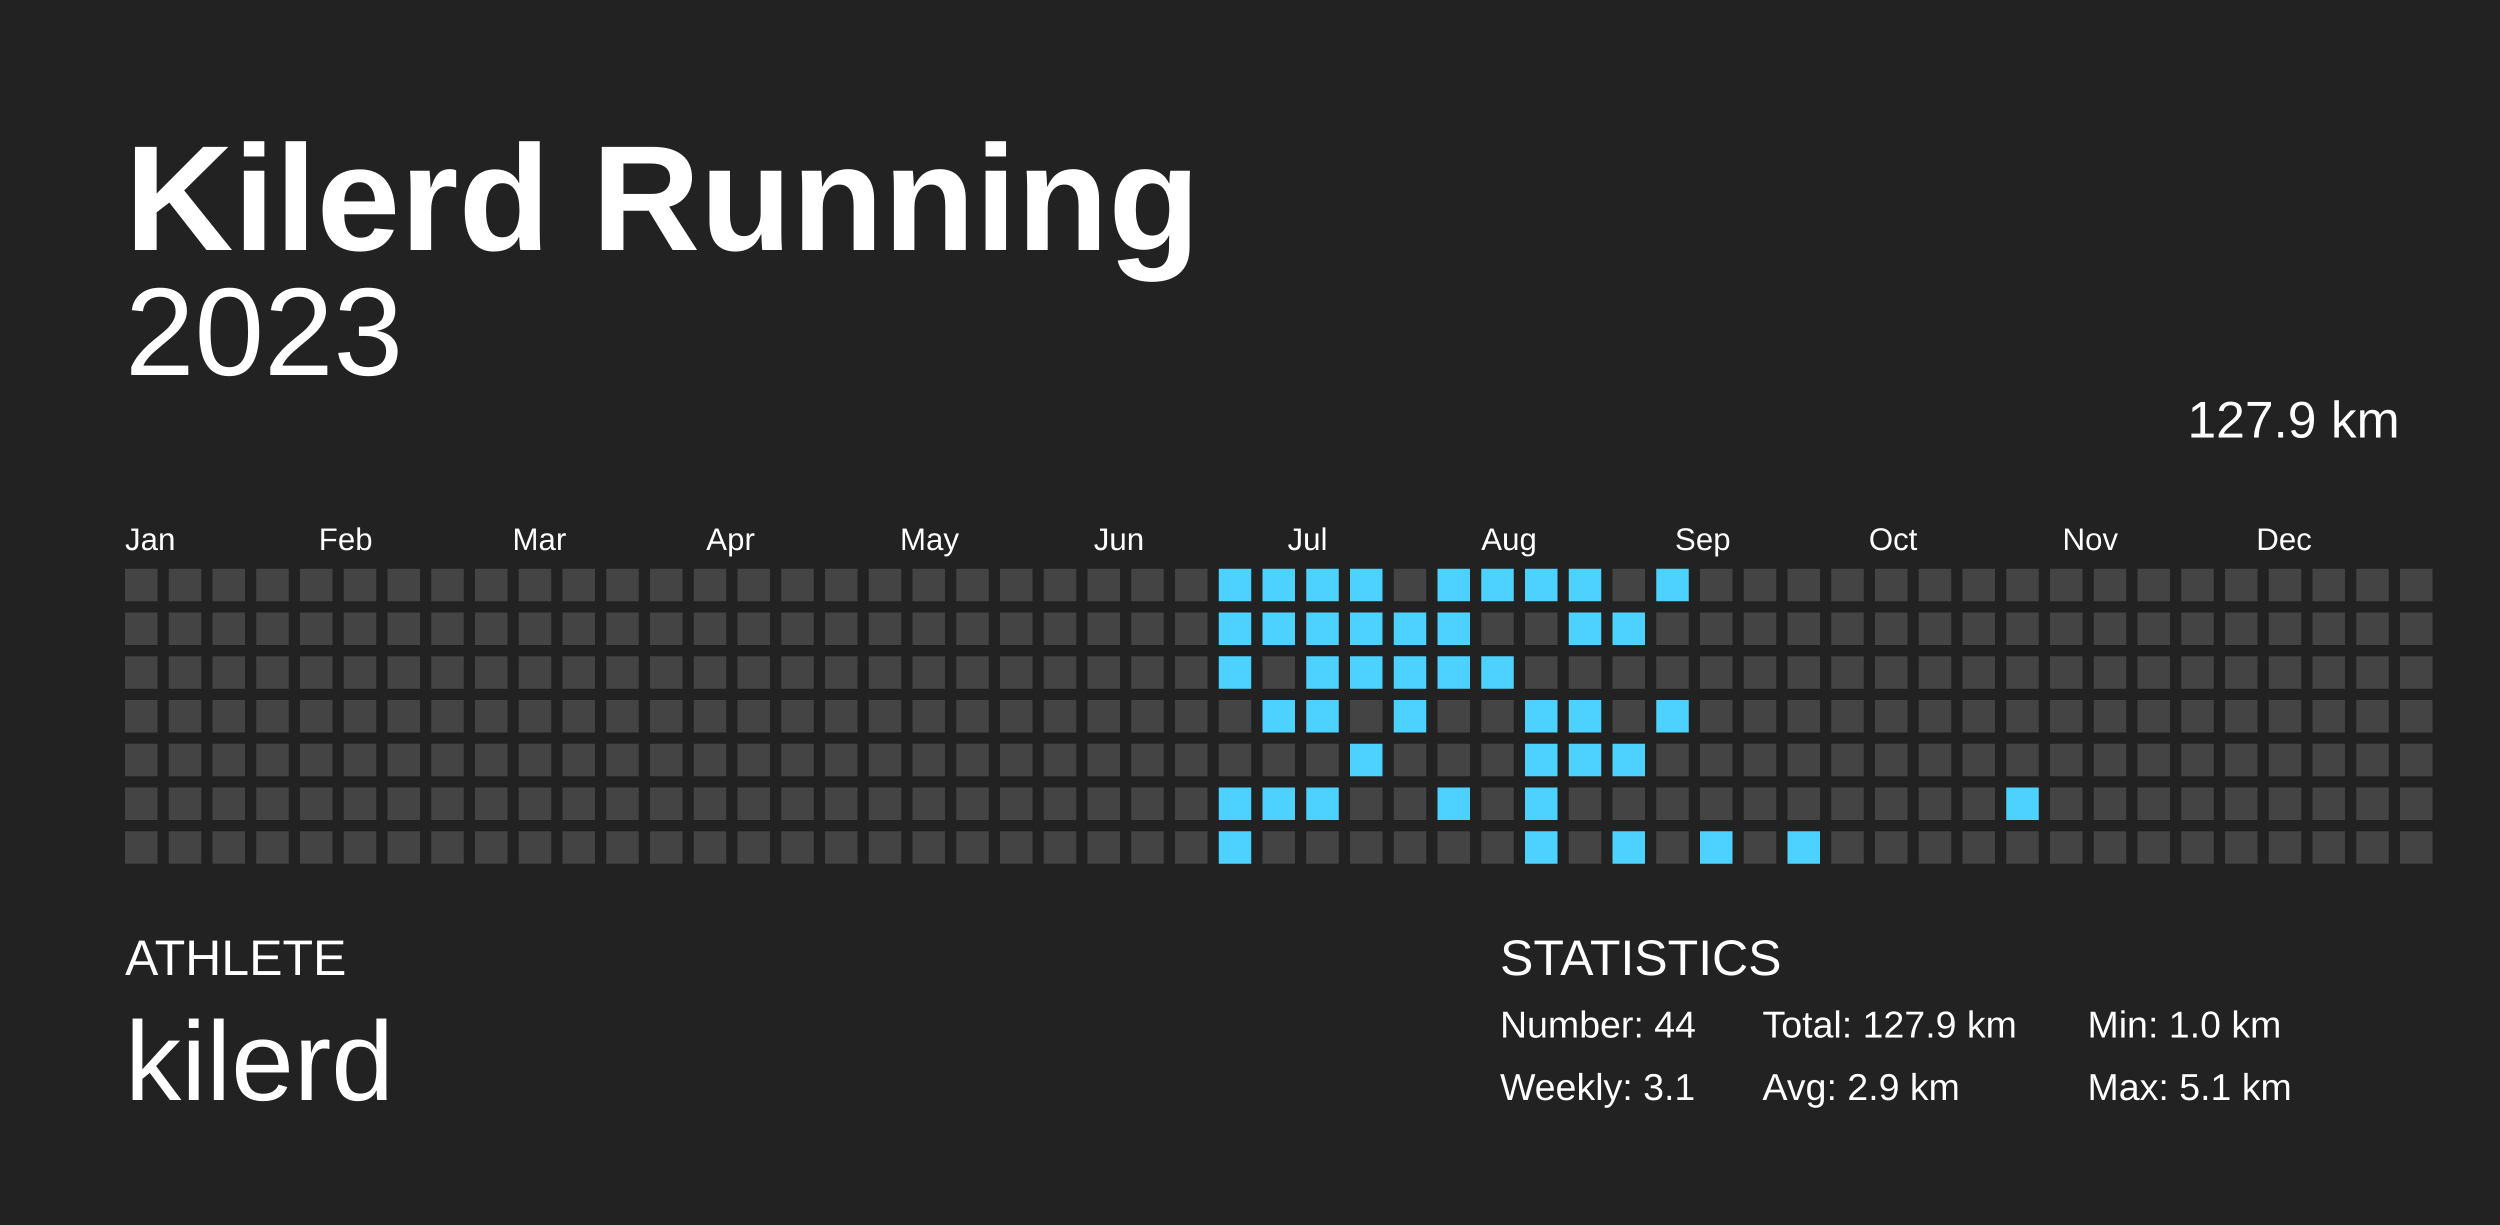
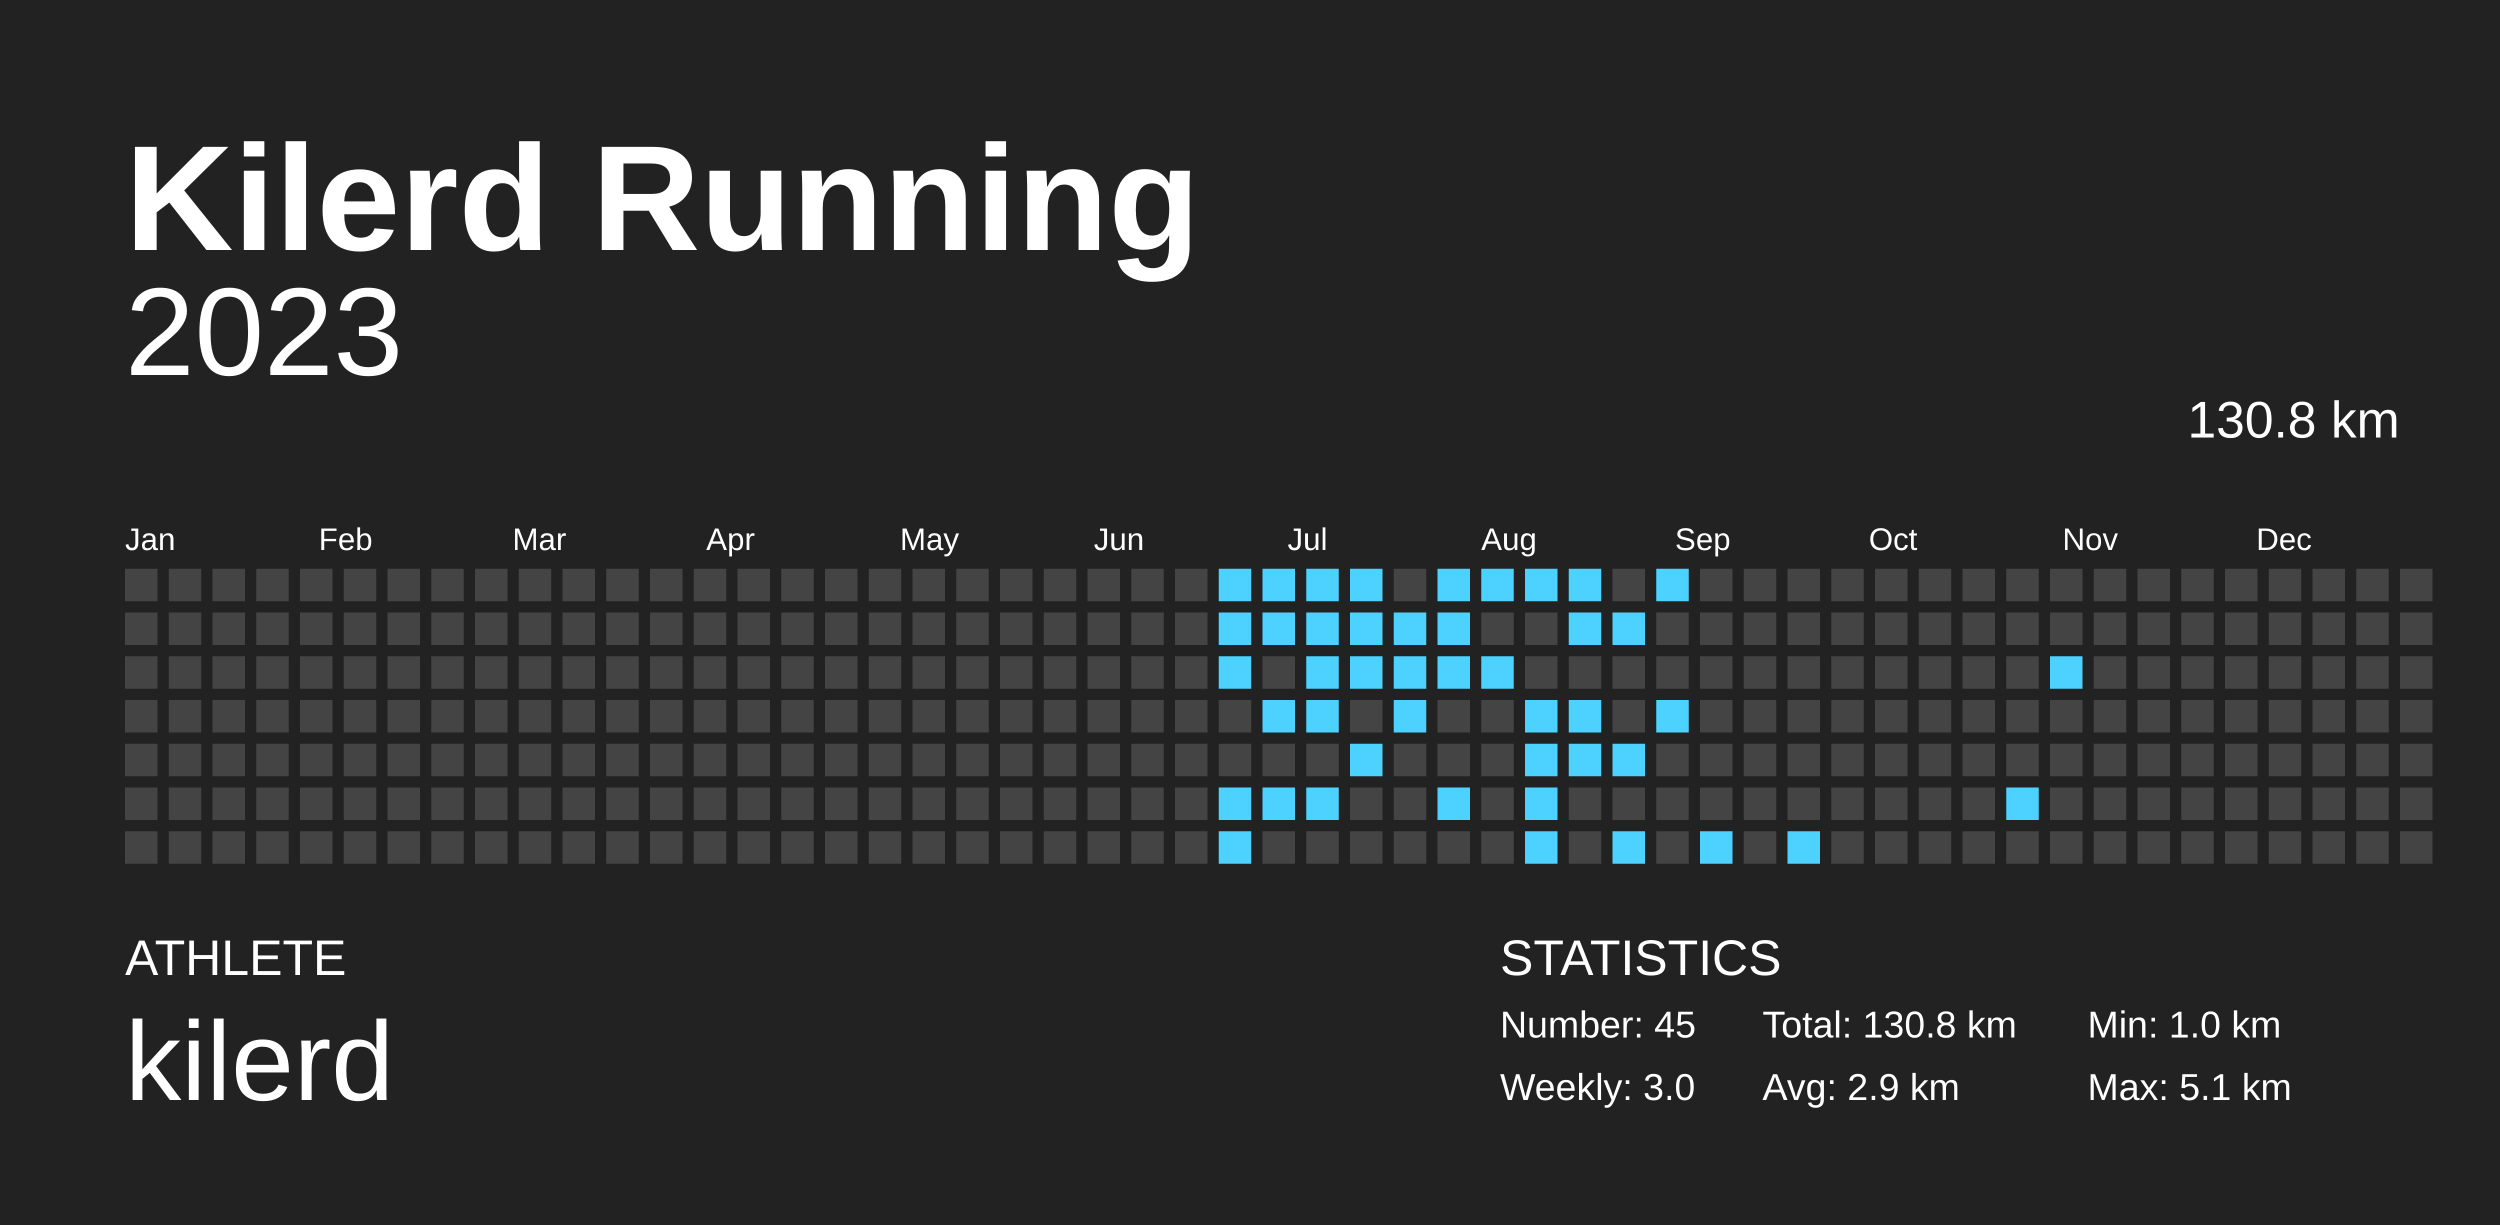
<svg xmlns="http://www.w3.org/2000/svg" baseProfile="full" height="98mm" version="1.1" viewBox="0,0,200,98" width="200mm">
  <defs />
  <rect fill="#222222" height="98" width="200" x="0" y="0" />
  <text fill="#FFFFFF" style="font-size:12px; font-family:Arial; font-weight:bold;" x="10" y="20">Kilerd Running</text>
  <text fill="#FFFFFF" style="font-size:4px; font-family:Arial" x="10" y="78">ATHLETE</text>
  <text fill="#FFFFFF" style="font-size:9px; font-family:Arial" x="10" y="88">kilerd</text>
  <text fill="#FFFFFF" style="font-size:4px; font-family:Arial" x="120" y="78">STATISTICS</text>
-   <text fill="#FFFFFF" style="font-size:3px; font-family:Arial" x="120" y="83">Number: 44</text>
-   <text fill="#FFFFFF" style="font-size:3px; font-family:Arial" x="120" y="88">Weekly: 3.1</text>
-   <text fill="#FFFFFF" style="font-size:3px; font-family:Arial" x="141" y="83">Total: 127.9 km</text>
+   <text fill="#FFFFFF" style="font-size:3px; font-family:Arial" x="120" y="83">Number: 45</text>
+   <text fill="#FFFFFF" style="font-size:3px; font-family:Arial" x="120" y="88">Weekly: 3.0</text>
+   <text fill="#FFFFFF" style="font-size:3px; font-family:Arial" x="141" y="83">Total: 130.8 km</text>
  <text fill="#FFFFFF" style="font-size:3px; font-family:Arial" x="141" y="88">Avg: 2.9 km</text>
  <text fill="#FFFFFF" style="font-size:3px; font-family:Arial" x="167" y="83">Min: 1.0 km</text>
  <text fill="#FFFFFF" style="font-size:3px; font-family:Arial" x="167" y="88">Max: 5.1 km</text>
  <text alignment-baseline="hanging" fill="#FFFFFF" style="font-size:10.0px; font-family:Arial;" x="10" y="30">2023</text>
-   <text alignment-baseline="hanging" fill="#FFFFFF" style="font-size:4.125px; font-family:Arial;" x="175" y="35">127.9 km</text>
+   <text alignment-baseline="hanging" fill="#FFFFFF" style="font-size:4.125px; font-family:Arial;" x="175" y="35">130.8 km</text>
  <text fill="#FFFFFF" style="font-size:2.5px; font-family:Arial" x="10.0" y="44">Jan</text>
  <text fill="#FFFFFF" style="font-size:2.5px; font-family:Arial" x="25.5" y="44">Feb</text>
  <text fill="#FFFFFF" style="font-size:2.5px; font-family:Arial" x="41.0" y="44">Mar</text>
  <text fill="#FFFFFF" style="font-size:2.5px; font-family:Arial" x="56.5" y="44">Apr</text>
  <text fill="#FFFFFF" style="font-size:2.5px; font-family:Arial" x="72.0" y="44">May</text>
  <text fill="#FFFFFF" style="font-size:2.5px; font-family:Arial" x="87.5" y="44">Jun</text>
  <text fill="#FFFFFF" style="font-size:2.5px; font-family:Arial" x="103.0" y="44">Jul</text>
  <text fill="#FFFFFF" style="font-size:2.5px; font-family:Arial" x="118.5" y="44">Aug</text>
  <text fill="#FFFFFF" style="font-size:2.5px; font-family:Arial" x="134.0" y="44">Sep</text>
  <text fill="#FFFFFF" style="font-size:2.5px; font-family:Arial" x="149.5" y="44">Oct</text>
  <text fill="#FFFFFF" style="font-size:2.5px; font-family:Arial" x="165.0" y="44">Nov</text>
  <text fill="#FFFFFF" style="font-size:2.5px; font-family:Arial" x="180.5" y="44">Dec</text>
  <rect fill="#444444" height="2.6" width="2.6" x="10.0" y="45.5" />
  <rect fill="#444444" height="2.6" width="2.6" x="10.0" y="49.0" />
  <rect fill="#444444" height="2.6" width="2.6" x="10.0" y="52.5" />
  <rect fill="#444444" height="2.6" width="2.6" x="10.0" y="56.0" />
  <rect fill="#444444" height="2.6" width="2.6" x="10.0" y="59.5" />
  <rect fill="#444444" height="2.6" width="2.6" x="10.0" y="63.0" />
  <rect fill="#444444" height="2.6" width="2.6" x="10.0" y="66.5" />
  <rect fill="#444444" height="2.6" width="2.6" x="13.5" y="45.5" />
  <rect fill="#444444" height="2.6" width="2.6" x="13.5" y="49.0" />
  <rect fill="#444444" height="2.6" width="2.6" x="13.5" y="52.5" />
  <rect fill="#444444" height="2.6" width="2.6" x="13.5" y="56.0" />
  <rect fill="#444444" height="2.6" width="2.6" x="13.5" y="59.5" />
  <rect fill="#444444" height="2.6" width="2.6" x="13.5" y="63.0" />
  <rect fill="#444444" height="2.6" width="2.6" x="13.5" y="66.5" />
  <rect fill="#444444" height="2.6" width="2.6" x="17.0" y="45.5" />
  <rect fill="#444444" height="2.6" width="2.6" x="17.0" y="49.0" />
  <rect fill="#444444" height="2.6" width="2.6" x="17.0" y="52.5" />
  <rect fill="#444444" height="2.6" width="2.6" x="17.0" y="56.0" />
  <rect fill="#444444" height="2.6" width="2.6" x="17.0" y="59.5" />
  <rect fill="#444444" height="2.6" width="2.6" x="17.0" y="63.0" />
  <rect fill="#444444" height="2.6" width="2.6" x="17.0" y="66.5" />
  <rect fill="#444444" height="2.6" width="2.6" x="20.5" y="45.5" />
  <rect fill="#444444" height="2.6" width="2.6" x="20.5" y="49.0" />
  <rect fill="#444444" height="2.6" width="2.6" x="20.5" y="52.5" />
  <rect fill="#444444" height="2.6" width="2.6" x="20.5" y="56.0" />
  <rect fill="#444444" height="2.6" width="2.6" x="20.5" y="59.5" />
  <rect fill="#444444" height="2.6" width="2.6" x="20.5" y="63.0" />
  <rect fill="#444444" height="2.6" width="2.6" x="20.5" y="66.5" />
  <rect fill="#444444" height="2.6" width="2.6" x="24.0" y="45.5" />
  <rect fill="#444444" height="2.6" width="2.6" x="24.0" y="49.0" />
  <rect fill="#444444" height="2.6" width="2.6" x="24.0" y="52.5" />
  <rect fill="#444444" height="2.6" width="2.6" x="24.0" y="56.0" />
  <rect fill="#444444" height="2.6" width="2.6" x="24.0" y="59.5" />
  <rect fill="#444444" height="2.6" width="2.6" x="24.0" y="63.0" />
  <rect fill="#444444" height="2.6" width="2.6" x="24.0" y="66.5" />
  <rect fill="#444444" height="2.6" width="2.6" x="27.5" y="45.5" />
  <rect fill="#444444" height="2.6" width="2.6" x="27.5" y="49.0" />
  <rect fill="#444444" height="2.6" width="2.6" x="27.5" y="52.5" />
  <rect fill="#444444" height="2.6" width="2.6" x="27.5" y="56.0" />
  <rect fill="#444444" height="2.6" width="2.6" x="27.5" y="59.5" />
  <rect fill="#444444" height="2.6" width="2.6" x="27.5" y="63.0" />
  <rect fill="#444444" height="2.6" width="2.6" x="27.5" y="66.5" />
  <rect fill="#444444" height="2.6" width="2.6" x="31.0" y="45.5" />
  <rect fill="#444444" height="2.6" width="2.6" x="31.0" y="49.0" />
  <rect fill="#444444" height="2.6" width="2.6" x="31.0" y="52.5" />
  <rect fill="#444444" height="2.6" width="2.6" x="31.0" y="56.0" />
  <rect fill="#444444" height="2.6" width="2.6" x="31.0" y="59.5" />
  <rect fill="#444444" height="2.6" width="2.6" x="31.0" y="63.0" />
  <rect fill="#444444" height="2.6" width="2.6" x="31.0" y="66.5" />
  <rect fill="#444444" height="2.6" width="2.6" x="34.5" y="45.5" />
  <rect fill="#444444" height="2.6" width="2.6" x="34.5" y="49.0" />
  <rect fill="#444444" height="2.6" width="2.6" x="34.5" y="52.5" />
  <rect fill="#444444" height="2.6" width="2.6" x="34.5" y="56.0" />
  <rect fill="#444444" height="2.6" width="2.6" x="34.5" y="59.5" />
  <rect fill="#444444" height="2.6" width="2.6" x="34.5" y="63.0" />
  <rect fill="#444444" height="2.6" width="2.6" x="34.5" y="66.5" />
  <rect fill="#444444" height="2.6" width="2.6" x="38.0" y="45.5" />
  <rect fill="#444444" height="2.6" width="2.6" x="38.0" y="49.0" />
  <rect fill="#444444" height="2.6" width="2.6" x="38.0" y="52.5" />
  <rect fill="#444444" height="2.6" width="2.6" x="38.0" y="56.0" />
  <rect fill="#444444" height="2.6" width="2.6" x="38.0" y="59.5" />
  <rect fill="#444444" height="2.6" width="2.6" x="38.0" y="63.0" />
  <rect fill="#444444" height="2.6" width="2.6" x="38.0" y="66.5" />
  <rect fill="#444444" height="2.6" width="2.6" x="41.5" y="45.5" />
  <rect fill="#444444" height="2.6" width="2.6" x="41.5" y="49.0" />
  <rect fill="#444444" height="2.6" width="2.6" x="41.5" y="52.5" />
  <rect fill="#444444" height="2.6" width="2.6" x="41.5" y="56.0" />
  <rect fill="#444444" height="2.6" width="2.6" x="41.5" y="59.5" />
  <rect fill="#444444" height="2.6" width="2.6" x="41.5" y="63.0" />
  <rect fill="#444444" height="2.6" width="2.6" x="41.5" y="66.5" />
  <rect fill="#444444" height="2.6" width="2.6" x="45.0" y="45.5" />
  <rect fill="#444444" height="2.6" width="2.6" x="45.0" y="49.0" />
  <rect fill="#444444" height="2.6" width="2.6" x="45.0" y="52.5" />
  <rect fill="#444444" height="2.6" width="2.6" x="45.0" y="56.0" />
  <rect fill="#444444" height="2.6" width="2.6" x="45.0" y="59.5" />
  <rect fill="#444444" height="2.6" width="2.6" x="45.0" y="63.0" />
  <rect fill="#444444" height="2.6" width="2.6" x="45.0" y="66.5" />
  <rect fill="#444444" height="2.6" width="2.6" x="48.5" y="45.5" />
  <rect fill="#444444" height="2.6" width="2.6" x="48.5" y="49.0" />
  <rect fill="#444444" height="2.6" width="2.6" x="48.5" y="52.5" />
  <rect fill="#444444" height="2.6" width="2.6" x="48.5" y="56.0" />
  <rect fill="#444444" height="2.6" width="2.6" x="48.5" y="59.5" />
  <rect fill="#444444" height="2.6" width="2.6" x="48.5" y="63.0" />
  <rect fill="#444444" height="2.6" width="2.6" x="48.5" y="66.5" />
  <rect fill="#444444" height="2.6" width="2.6" x="52.0" y="45.5" />
  <rect fill="#444444" height="2.6" width="2.6" x="52.0" y="49.0" />
  <rect fill="#444444" height="2.6" width="2.6" x="52.0" y="52.5" />
  <rect fill="#444444" height="2.6" width="2.6" x="52.0" y="56.0" />
  <rect fill="#444444" height="2.6" width="2.6" x="52.0" y="59.5" />
  <rect fill="#444444" height="2.6" width="2.6" x="52.0" y="63.0" />
  <rect fill="#444444" height="2.6" width="2.6" x="52.0" y="66.5" />
  <rect fill="#444444" height="2.6" width="2.6" x="55.5" y="45.5" />
  <rect fill="#444444" height="2.6" width="2.6" x="55.5" y="49.0" />
  <rect fill="#444444" height="2.6" width="2.6" x="55.5" y="52.5" />
  <rect fill="#444444" height="2.6" width="2.6" x="55.5" y="56.0" />
  <rect fill="#444444" height="2.6" width="2.6" x="55.5" y="59.5" />
  <rect fill="#444444" height="2.6" width="2.6" x="55.5" y="63.0" />
  <rect fill="#444444" height="2.6" width="2.6" x="55.5" y="66.5" />
  <rect fill="#444444" height="2.6" width="2.6" x="59.0" y="45.5" />
  <rect fill="#444444" height="2.6" width="2.6" x="59.0" y="49.0" />
  <rect fill="#444444" height="2.6" width="2.6" x="59.0" y="52.5" />
  <rect fill="#444444" height="2.6" width="2.6" x="59.0" y="56.0" />
  <rect fill="#444444" height="2.6" width="2.6" x="59.0" y="59.5" />
  <rect fill="#444444" height="2.6" width="2.6" x="59.0" y="63.0" />
  <rect fill="#444444" height="2.6" width="2.6" x="59.0" y="66.5" />
  <rect fill="#444444" height="2.6" width="2.6" x="62.5" y="45.5" />
  <rect fill="#444444" height="2.6" width="2.6" x="62.5" y="49.0" />
  <rect fill="#444444" height="2.6" width="2.6" x="62.5" y="52.5" />
  <rect fill="#444444" height="2.6" width="2.6" x="62.5" y="56.0" />
  <rect fill="#444444" height="2.6" width="2.6" x="62.5" y="59.5" />
  <rect fill="#444444" height="2.6" width="2.6" x="62.5" y="63.0" />
  <rect fill="#444444" height="2.6" width="2.6" x="62.5" y="66.5" />
  <rect fill="#444444" height="2.6" width="2.6" x="66.0" y="45.5" />
  <rect fill="#444444" height="2.6" width="2.6" x="66.0" y="49.0" />
  <rect fill="#444444" height="2.6" width="2.6" x="66.0" y="52.5" />
  <rect fill="#444444" height="2.6" width="2.6" x="66.0" y="56.0" />
  <rect fill="#444444" height="2.6" width="2.6" x="66.0" y="59.5" />
  <rect fill="#444444" height="2.6" width="2.6" x="66.0" y="63.0" />
  <rect fill="#444444" height="2.6" width="2.6" x="66.0" y="66.5" />
  <rect fill="#444444" height="2.6" width="2.6" x="69.5" y="45.5" />
  <rect fill="#444444" height="2.6" width="2.6" x="69.5" y="49.0" />
  <rect fill="#444444" height="2.6" width="2.6" x="69.5" y="52.5" />
  <rect fill="#444444" height="2.6" width="2.6" x="69.5" y="56.0" />
  <rect fill="#444444" height="2.6" width="2.6" x="69.5" y="59.5" />
  <rect fill="#444444" height="2.6" width="2.6" x="69.5" y="63.0" />
  <rect fill="#444444" height="2.6" width="2.6" x="69.5" y="66.5" />
  <rect fill="#444444" height="2.6" width="2.6" x="73.0" y="45.5" />
  <rect fill="#444444" height="2.6" width="2.6" x="73.0" y="49.0" />
  <rect fill="#444444" height="2.6" width="2.6" x="73.0" y="52.5" />
  <rect fill="#444444" height="2.6" width="2.6" x="73.0" y="56.0" />
  <rect fill="#444444" height="2.6" width="2.6" x="73.0" y="59.5" />
  <rect fill="#444444" height="2.6" width="2.6" x="73.0" y="63.0" />
  <rect fill="#444444" height="2.6" width="2.6" x="73.0" y="66.5" />
  <rect fill="#444444" height="2.6" width="2.6" x="76.5" y="45.5" />
  <rect fill="#444444" height="2.6" width="2.6" x="76.5" y="49.0" />
  <rect fill="#444444" height="2.6" width="2.6" x="76.5" y="52.5" />
  <rect fill="#444444" height="2.6" width="2.6" x="76.5" y="56.0" />
  <rect fill="#444444" height="2.6" width="2.6" x="76.5" y="59.5" />
  <rect fill="#444444" height="2.6" width="2.6" x="76.5" y="63.0" />
  <rect fill="#444444" height="2.6" width="2.6" x="76.5" y="66.5" />
  <rect fill="#444444" height="2.6" width="2.6" x="80.0" y="45.5" />
  <rect fill="#444444" height="2.6" width="2.6" x="80.0" y="49.0" />
  <rect fill="#444444" height="2.6" width="2.6" x="80.0" y="52.5" />
  <rect fill="#444444" height="2.6" width="2.6" x="80.0" y="56.0" />
  <rect fill="#444444" height="2.6" width="2.6" x="80.0" y="59.5" />
  <rect fill="#444444" height="2.6" width="2.6" x="80.0" y="63.0" />
  <rect fill="#444444" height="2.6" width="2.6" x="80.0" y="66.5" />
  <rect fill="#444444" height="2.6" width="2.6" x="83.5" y="45.5" />
  <rect fill="#444444" height="2.6" width="2.6" x="83.5" y="49.0" />
  <rect fill="#444444" height="2.6" width="2.6" x="83.5" y="52.5" />
  <rect fill="#444444" height="2.6" width="2.6" x="83.5" y="56.0" />
  <rect fill="#444444" height="2.6" width="2.6" x="83.5" y="59.5" />
  <rect fill="#444444" height="2.6" width="2.6" x="83.5" y="63.0" />
  <rect fill="#444444" height="2.6" width="2.6" x="83.5" y="66.5" />
  <rect fill="#444444" height="2.6" width="2.6" x="87.0" y="45.5" />
  <rect fill="#444444" height="2.6" width="2.6" x="87.0" y="49.0" />
  <rect fill="#444444" height="2.6" width="2.6" x="87.0" y="52.5" />
  <rect fill="#444444" height="2.6" width="2.6" x="87.0" y="56.0" />
  <rect fill="#444444" height="2.6" width="2.6" x="87.0" y="59.5" />
  <rect fill="#444444" height="2.6" width="2.6" x="87.0" y="63.0" />
  <rect fill="#444444" height="2.6" width="2.6" x="87.0" y="66.5" />
  <rect fill="#444444" height="2.6" width="2.6" x="90.5" y="45.5" />
  <rect fill="#444444" height="2.6" width="2.6" x="90.5" y="49.0" />
  <rect fill="#444444" height="2.6" width="2.6" x="90.5" y="52.5" />
  <rect fill="#444444" height="2.6" width="2.6" x="90.5" y="56.0" />
  <rect fill="#444444" height="2.6" width="2.6" x="90.5" y="59.5" />
  <rect fill="#444444" height="2.6" width="2.6" x="90.5" y="63.0" />
  <rect fill="#444444" height="2.6" width="2.6" x="90.5" y="66.5" />
  <rect fill="#444444" height="2.6" width="2.6" x="94.0" y="45.5" />
  <rect fill="#444444" height="2.6" width="2.6" x="94.0" y="49.0" />
  <rect fill="#444444" height="2.6" width="2.6" x="94.0" y="52.5" />
  <rect fill="#444444" height="2.6" width="2.6" x="94.0" y="56.0" />
  <rect fill="#444444" height="2.6" width="2.6" x="94.0" y="59.5" />
  <rect fill="#444444" height="2.6" width="2.6" x="94.0" y="63.0" />
  <rect fill="#444444" height="2.6" width="2.6" x="94.0" y="66.5" />
  <rect fill="#4dd2ff" height="2.6" width="2.6" x="97.5" y="45.5" />
  <rect fill="#4dd2ff" height="2.6" width="2.6" x="97.5" y="49.0" />
  <rect fill="#4dd2ff" height="2.6" width="2.6" x="97.5" y="52.5" />
  <rect fill="#444444" height="2.6" width="2.6" x="97.5" y="56.0" />
  <rect fill="#444444" height="2.6" width="2.6" x="97.5" y="59.5" />
  <rect fill="#4dd2ff" height="2.6" width="2.6" x="97.5" y="63.0" />
  <rect fill="#4dd2ff" height="2.6" width="2.6" x="97.5" y="66.5" />
  <rect fill="#4dd2ff" height="2.6" width="2.6" x="101.0" y="45.5" />
  <rect fill="#4dd2ff" height="2.6" width="2.6" x="101.0" y="49.0" />
  <rect fill="#444444" height="2.6" width="2.6" x="101.0" y="52.5" />
  <rect fill="#4dd2ff" height="2.6" width="2.6" x="101.0" y="56.0" />
  <rect fill="#444444" height="2.6" width="2.6" x="101.0" y="59.5" />
  <rect fill="#4dd2ff" height="2.6" width="2.6" x="101.0" y="63.0" />
  <rect fill="#444444" height="2.6" width="2.6" x="101.0" y="66.5" />
  <rect fill="#4dd2ff" height="2.6" width="2.6" x="104.5" y="45.5" />
  <rect fill="#4dd2ff" height="2.6" width="2.6" x="104.5" y="49.0" />
  <rect fill="#4dd2ff" height="2.6" width="2.6" x="104.5" y="52.5" />
  <rect fill="#4dd2ff" height="2.6" width="2.6" x="104.5" y="56.0" />
  <rect fill="#444444" height="2.6" width="2.6" x="104.5" y="59.5" />
  <rect fill="#4dd2ff" height="2.6" width="2.6" x="104.5" y="63.0" />
  <rect fill="#444444" height="2.6" width="2.6" x="104.5" y="66.5" />
  <rect fill="#4dd2ff" height="2.6" width="2.6" x="108.0" y="45.5" />
  <rect fill="#4dd2ff" height="2.6" width="2.6" x="108.0" y="49.0" />
  <rect fill="#4dd2ff" height="2.6" width="2.6" x="108.0" y="52.5" />
  <rect fill="#444444" height="2.6" width="2.6" x="108.0" y="56.0" />
  <rect fill="#4dd2ff" height="2.6" width="2.6" x="108.0" y="59.5" />
  <rect fill="#444444" height="2.6" width="2.6" x="108.0" y="63.0" />
  <rect fill="#444444" height="2.6" width="2.6" x="108.0" y="66.5" />
  <rect fill="#444444" height="2.6" width="2.6" x="111.5" y="45.5" />
  <rect fill="#4dd2ff" height="2.6" width="2.6" x="111.5" y="49.0" />
  <rect fill="#4dd2ff" height="2.6" width="2.6" x="111.5" y="52.5" />
  <rect fill="#4dd2ff" height="2.6" width="2.6" x="111.5" y="56.0" />
  <rect fill="#444444" height="2.6" width="2.6" x="111.5" y="59.5" />
  <rect fill="#444444" height="2.6" width="2.6" x="111.5" y="63.0" />
  <rect fill="#444444" height="2.6" width="2.6" x="111.5" y="66.5" />
  <rect fill="#4dd2ff" height="2.6" width="2.6" x="115.0" y="45.5" />
  <rect fill="#4dd2ff" height="2.6" width="2.6" x="115.0" y="49.0" />
  <rect fill="#4dd2ff" height="2.6" width="2.6" x="115.0" y="52.5" />
  <rect fill="#444444" height="2.6" width="2.6" x="115.0" y="56.0" />
  <rect fill="#444444" height="2.6" width="2.6" x="115.0" y="59.5" />
  <rect fill="#4dd2ff" height="2.6" width="2.6" x="115.0" y="63.0" />
  <rect fill="#444444" height="2.6" width="2.6" x="115.0" y="66.5" />
  <rect fill="#4dd2ff" height="2.6" width="2.6" x="118.5" y="45.5" />
  <rect fill="#444444" height="2.6" width="2.6" x="118.5" y="49.0" />
  <rect fill="#4dd2ff" height="2.6" width="2.6" x="118.5" y="52.5" />
  <rect fill="#444444" height="2.6" width="2.6" x="118.5" y="56.0" />
  <rect fill="#444444" height="2.6" width="2.6" x="118.5" y="59.5" />
  <rect fill="#444444" height="2.6" width="2.6" x="118.5" y="63.0" />
  <rect fill="#444444" height="2.6" width="2.6" x="118.5" y="66.5" />
  <rect fill="#4dd2ff" height="2.6" width="2.6" x="122.0" y="45.5" />
  <rect fill="#444444" height="2.6" width="2.6" x="122.0" y="49.0" />
  <rect fill="#444444" height="2.6" width="2.6" x="122.0" y="52.5" />
  <rect fill="#4dd2ff" height="2.6" width="2.6" x="122.0" y="56.0" />
  <rect fill="#4dd2ff" height="2.6" width="2.6" x="122.0" y="59.5" />
  <rect fill="#4dd2ff" height="2.6" width="2.6" x="122.0" y="63.0" />
  <rect fill="#4dd2ff" height="2.6" width="2.6" x="122.0" y="66.5" />
  <rect fill="#4dd2ff" height="2.6" width="2.6" x="125.5" y="45.5" />
  <rect fill="#4dd2ff" height="2.6" width="2.6" x="125.5" y="49.0" />
  <rect fill="#444444" height="2.6" width="2.6" x="125.5" y="52.5" />
  <rect fill="#4dd2ff" height="2.6" width="2.6" x="125.5" y="56.0" />
  <rect fill="#4dd2ff" height="2.6" width="2.6" x="125.5" y="59.5" />
  <rect fill="#444444" height="2.6" width="2.6" x="125.5" y="63.0" />
  <rect fill="#444444" height="2.6" width="2.6" x="125.5" y="66.5" />
  <rect fill="#444444" height="2.6" width="2.6" x="129.0" y="45.5" />
  <rect fill="#4dd2ff" height="2.6" width="2.6" x="129.0" y="49.0" />
  <rect fill="#444444" height="2.6" width="2.6" x="129.0" y="52.5" />
  <rect fill="#444444" height="2.6" width="2.6" x="129.0" y="56.0" />
  <rect fill="#4dd2ff" height="2.6" width="2.6" x="129.0" y="59.5" />
  <rect fill="#444444" height="2.6" width="2.6" x="129.0" y="63.0" />
  <rect fill="#4dd2ff" height="2.6" width="2.6" x="129.0" y="66.5" />
  <rect fill="#4dd2ff" height="2.6" width="2.6" x="132.5" y="45.5" />
  <rect fill="#444444" height="2.6" width="2.6" x="132.5" y="49.0" />
  <rect fill="#444444" height="2.6" width="2.6" x="132.5" y="52.5" />
  <rect fill="#4dd2ff" height="2.6" width="2.6" x="132.5" y="56.0" />
  <rect fill="#444444" height="2.6" width="2.6" x="132.5" y="59.5" />
  <rect fill="#444444" height="2.6" width="2.6" x="132.5" y="63.0" />
  <rect fill="#444444" height="2.6" width="2.6" x="132.5" y="66.5" />
  <rect fill="#444444" height="2.6" width="2.6" x="136.0" y="45.5" />
  <rect fill="#444444" height="2.6" width="2.6" x="136.0" y="49.0" />
  <rect fill="#444444" height="2.6" width="2.6" x="136.0" y="52.5" />
  <rect fill="#444444" height="2.6" width="2.6" x="136.0" y="56.0" />
  <rect fill="#444444" height="2.6" width="2.6" x="136.0" y="59.5" />
  <rect fill="#444444" height="2.6" width="2.6" x="136.0" y="63.0" />
  <rect fill="#4dd2ff" height="2.6" width="2.6" x="136.0" y="66.5" />
  <rect fill="#444444" height="2.6" width="2.6" x="139.5" y="45.5" />
  <rect fill="#444444" height="2.6" width="2.6" x="139.5" y="49.0" />
  <rect fill="#444444" height="2.6" width="2.6" x="139.5" y="52.5" />
  <rect fill="#444444" height="2.6" width="2.6" x="139.5" y="56.0" />
  <rect fill="#444444" height="2.6" width="2.6" x="139.5" y="59.5" />
  <rect fill="#444444" height="2.6" width="2.6" x="139.5" y="63.0" />
  <rect fill="#444444" height="2.6" width="2.6" x="139.5" y="66.5" />
  <rect fill="#444444" height="2.6" width="2.6" x="143.0" y="45.5" />
  <rect fill="#444444" height="2.6" width="2.6" x="143.0" y="49.0" />
  <rect fill="#444444" height="2.6" width="2.6" x="143.0" y="52.5" />
  <rect fill="#444444" height="2.6" width="2.6" x="143.0" y="56.0" />
  <rect fill="#444444" height="2.6" width="2.6" x="143.0" y="59.5" />
  <rect fill="#444444" height="2.6" width="2.6" x="143.0" y="63.0" />
  <rect fill="#4dd2ff" height="2.6" width="2.6" x="143.0" y="66.5" />
  <rect fill="#444444" height="2.6" width="2.6" x="146.5" y="45.5" />
  <rect fill="#444444" height="2.6" width="2.6" x="146.5" y="49.0" />
  <rect fill="#444444" height="2.6" width="2.6" x="146.5" y="52.5" />
  <rect fill="#444444" height="2.6" width="2.6" x="146.5" y="56.0" />
  <rect fill="#444444" height="2.6" width="2.6" x="146.5" y="59.5" />
  <rect fill="#444444" height="2.6" width="2.6" x="146.5" y="63.0" />
  <rect fill="#444444" height="2.6" width="2.6" x="146.5" y="66.5" />
  <rect fill="#444444" height="2.6" width="2.6" x="150.0" y="45.5" />
  <rect fill="#444444" height="2.6" width="2.6" x="150.0" y="49.0" />
  <rect fill="#444444" height="2.6" width="2.6" x="150.0" y="52.5" />
  <rect fill="#444444" height="2.6" width="2.6" x="150.0" y="56.0" />
  <rect fill="#444444" height="2.6" width="2.6" x="150.0" y="59.5" />
  <rect fill="#444444" height="2.6" width="2.6" x="150.0" y="63.0" />
  <rect fill="#444444" height="2.6" width="2.6" x="150.0" y="66.5" />
  <rect fill="#444444" height="2.6" width="2.6" x="153.5" y="45.5" />
  <rect fill="#444444" height="2.6" width="2.6" x="153.5" y="49.0" />
  <rect fill="#444444" height="2.6" width="2.6" x="153.5" y="52.5" />
  <rect fill="#444444" height="2.6" width="2.6" x="153.5" y="56.0" />
  <rect fill="#444444" height="2.6" width="2.6" x="153.5" y="59.5" />
  <rect fill="#444444" height="2.6" width="2.6" x="153.5" y="63.0" />
  <rect fill="#444444" height="2.6" width="2.6" x="153.5" y="66.5" />
  <rect fill="#444444" height="2.6" width="2.6" x="157.0" y="45.5" />
  <rect fill="#444444" height="2.6" width="2.6" x="157.0" y="49.0" />
  <rect fill="#444444" height="2.6" width="2.6" x="157.0" y="52.5" />
  <rect fill="#444444" height="2.6" width="2.6" x="157.0" y="56.0" />
  <rect fill="#444444" height="2.6" width="2.6" x="157.0" y="59.5" />
  <rect fill="#444444" height="2.6" width="2.6" x="157.0" y="63.0" />
  <rect fill="#444444" height="2.6" width="2.6" x="157.0" y="66.5" />
  <rect fill="#444444" height="2.6" width="2.6" x="160.5" y="45.5" />
  <rect fill="#444444" height="2.6" width="2.6" x="160.5" y="49.0" />
  <rect fill="#444444" height="2.6" width="2.6" x="160.5" y="52.5" />
  <rect fill="#444444" height="2.6" width="2.6" x="160.5" y="56.0" />
  <rect fill="#444444" height="2.6" width="2.6" x="160.5" y="59.5" />
  <rect fill="#4dd2ff" height="2.6" width="2.6" x="160.5" y="63.0" />
  <rect fill="#444444" height="2.6" width="2.6" x="160.5" y="66.5" />
  <rect fill="#444444" height="2.6" width="2.6" x="164.0" y="45.5" />
  <rect fill="#444444" height="2.6" width="2.6" x="164.0" y="49.0" />
-   <rect fill="#444444" height="2.6" width="2.6" x="164.0" y="52.5" />
+   <rect fill="#4dd2ff" height="2.6" width="2.6" x="164.0" y="52.5" />
  <rect fill="#444444" height="2.6" width="2.6" x="164.0" y="56.0" />
  <rect fill="#444444" height="2.6" width="2.6" x="164.0" y="59.5" />
  <rect fill="#444444" height="2.6" width="2.6" x="164.0" y="63.0" />
  <rect fill="#444444" height="2.6" width="2.6" x="164.0" y="66.5" />
  <rect fill="#444444" height="2.6" width="2.6" x="167.5" y="45.5" />
  <rect fill="#444444" height="2.6" width="2.6" x="167.5" y="49.0" />
  <rect fill="#444444" height="2.6" width="2.6" x="167.5" y="52.5" />
  <rect fill="#444444" height="2.6" width="2.6" x="167.5" y="56.0" />
  <rect fill="#444444" height="2.6" width="2.6" x="167.5" y="59.5" />
  <rect fill="#444444" height="2.6" width="2.6" x="167.5" y="63.0" />
  <rect fill="#444444" height="2.6" width="2.6" x="167.5" y="66.5" />
  <rect fill="#444444" height="2.6" width="2.6" x="171.0" y="45.5" />
  <rect fill="#444444" height="2.6" width="2.6" x="171.0" y="49.0" />
  <rect fill="#444444" height="2.6" width="2.6" x="171.0" y="52.5" />
  <rect fill="#444444" height="2.6" width="2.6" x="171.0" y="56.0" />
  <rect fill="#444444" height="2.6" width="2.6" x="171.0" y="59.5" />
  <rect fill="#444444" height="2.6" width="2.6" x="171.0" y="63.0" />
  <rect fill="#444444" height="2.6" width="2.6" x="171.0" y="66.5" />
  <rect fill="#444444" height="2.6" width="2.6" x="174.5" y="45.5" />
  <rect fill="#444444" height="2.6" width="2.6" x="174.5" y="49.0" />
  <rect fill="#444444" height="2.6" width="2.6" x="174.5" y="52.5" />
  <rect fill="#444444" height="2.6" width="2.6" x="174.5" y="56.0" />
  <rect fill="#444444" height="2.6" width="2.6" x="174.5" y="59.5" />
  <rect fill="#444444" height="2.6" width="2.6" x="174.5" y="63.0" />
  <rect fill="#444444" height="2.6" width="2.6" x="174.5" y="66.5" />
  <rect fill="#444444" height="2.6" width="2.6" x="178.0" y="45.5" />
  <rect fill="#444444" height="2.6" width="2.6" x="178.0" y="49.0" />
  <rect fill="#444444" height="2.6" width="2.6" x="178.0" y="52.5" />
  <rect fill="#444444" height="2.6" width="2.6" x="178.0" y="56.0" />
  <rect fill="#444444" height="2.6" width="2.6" x="178.0" y="59.5" />
  <rect fill="#444444" height="2.6" width="2.6" x="178.0" y="63.0" />
  <rect fill="#444444" height="2.6" width="2.6" x="178.0" y="66.5" />
  <rect fill="#444444" height="2.6" width="2.6" x="181.5" y="45.5" />
  <rect fill="#444444" height="2.6" width="2.6" x="181.5" y="49.0" />
  <rect fill="#444444" height="2.6" width="2.6" x="181.5" y="52.5" />
  <rect fill="#444444" height="2.6" width="2.6" x="181.5" y="56.0" />
  <rect fill="#444444" height="2.6" width="2.6" x="181.5" y="59.5" />
  <rect fill="#444444" height="2.6" width="2.6" x="181.5" y="63.0" />
  <rect fill="#444444" height="2.6" width="2.6" x="181.5" y="66.5" />
  <rect fill="#444444" height="2.6" width="2.6" x="185.0" y="45.5" />
  <rect fill="#444444" height="2.6" width="2.6" x="185.0" y="49.0" />
  <rect fill="#444444" height="2.6" width="2.6" x="185.0" y="52.5" />
  <rect fill="#444444" height="2.6" width="2.6" x="185.0" y="56.0" />
  <rect fill="#444444" height="2.6" width="2.6" x="185.0" y="59.5" />
  <rect fill="#444444" height="2.6" width="2.6" x="185.0" y="63.0" />
  <rect fill="#444444" height="2.6" width="2.6" x="185.0" y="66.5" />
  <rect fill="#444444" height="2.6" width="2.6" x="188.5" y="45.5" />
  <rect fill="#444444" height="2.6" width="2.6" x="188.5" y="49.0" />
  <rect fill="#444444" height="2.6" width="2.6" x="188.5" y="52.5" />
  <rect fill="#444444" height="2.6" width="2.6" x="188.5" y="56.0" />
  <rect fill="#444444" height="2.6" width="2.6" x="188.5" y="59.5" />
  <rect fill="#444444" height="2.6" width="2.6" x="188.5" y="63.0" />
  <rect fill="#444444" height="2.6" width="2.6" x="188.5" y="66.5" />
  <rect fill="#444444" height="2.6" width="2.6" x="192.0" y="45.5" />
  <rect fill="#444444" height="2.6" width="2.6" x="192.0" y="49.0" />
  <rect fill="#444444" height="2.6" width="2.6" x="192.0" y="52.5" />
  <rect fill="#444444" height="2.6" width="2.6" x="192.0" y="56.0" />
  <rect fill="#444444" height="2.6" width="2.6" x="192.0" y="59.5" />
  <rect fill="#444444" height="2.6" width="2.6" x="192.0" y="63.0" />
  <rect fill="#444444" height="2.6" width="2.6" x="192.0" y="66.5" />
</svg>
